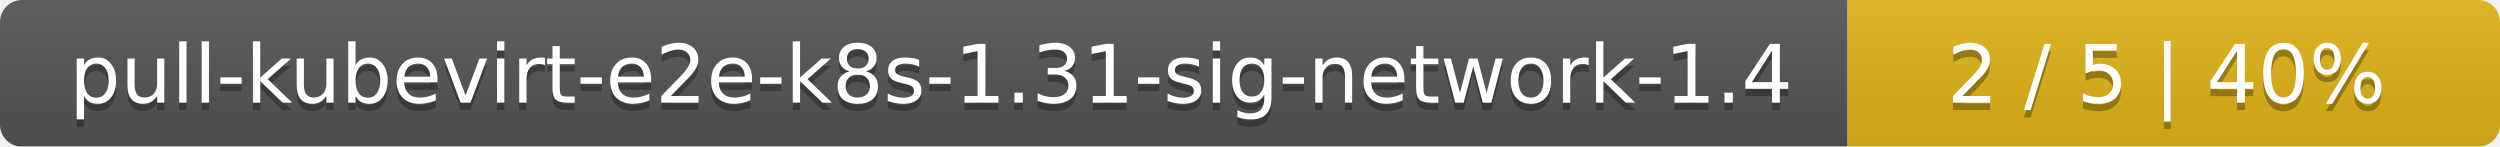
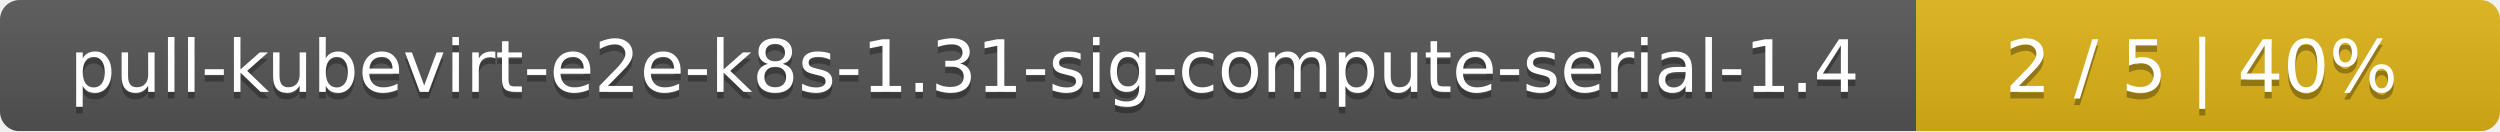
- <svg xmlns="http://www.w3.org/2000/svg" width="341" height="20">
+ <svg xmlns="http://www.w3.org/2000/svg" width="381" height="20">
  <linearGradient id="smooth" x2="0" y2="100%">
    <stop offset="0" stop-color="#bbb" stop-opacity=".1" />
    <stop offset="1" stop-opacity=".1" />
  </linearGradient>
  <mask id="round">
-     <rect width="341" height="20" rx="3" fill="#fff" />
+     <rect width="381" height="20" rx="3" fill="#fff" />
  </mask>
  <g mask="url(#round)">
-     <rect width="252" height="20" fill="#555" />
-     <rect x="252" width="89" height="20" fill="#dfb317" />
-     <rect width="341" height="20" fill="url(#smooth)" />
+     <rect width="292" height="20" fill="#555" />
+     <rect x="292" width="89" height="20" fill="#dfb317" />
+     <rect width="381" height="20" fill="url(#smooth)" />
  </g>
  <g fill="#fff" text-anchor="middle" font-family="DejaVu Sans,Verdana,Geneva,sans-serif" font-size="11">
-     <text x="127" y="15" fill="#010101" fill-opacity=".3">pull-kubevirt-e2e-k8s-1.31-sig-network-1.4</text>
-     <text x="127" y="14">pull-kubevirt-e2e-k8s-1.31-sig-network-1.4</text>
-     <text x="295.5" y="15" fill="#010101" fill-opacity=".3">2 / 5    |    40%</text>
-     <text x="295.5" y="14">2 / 5    |    40%</text>
+     <text x="147" y="15" fill="#010101" fill-opacity=".3">pull-kubevirt-e2e-k8s-1.31-sig-compute-serial-1.4</text>
+     <text x="147" y="14">pull-kubevirt-e2e-k8s-1.31-sig-compute-serial-1.4</text>
+     <text x="335.5" y="15" fill="#010101" fill-opacity=".3">2 / 5    |    40%</text>
+     <text x="335.5" y="14">2 / 5    |    40%</text>
  </g>
</svg>
